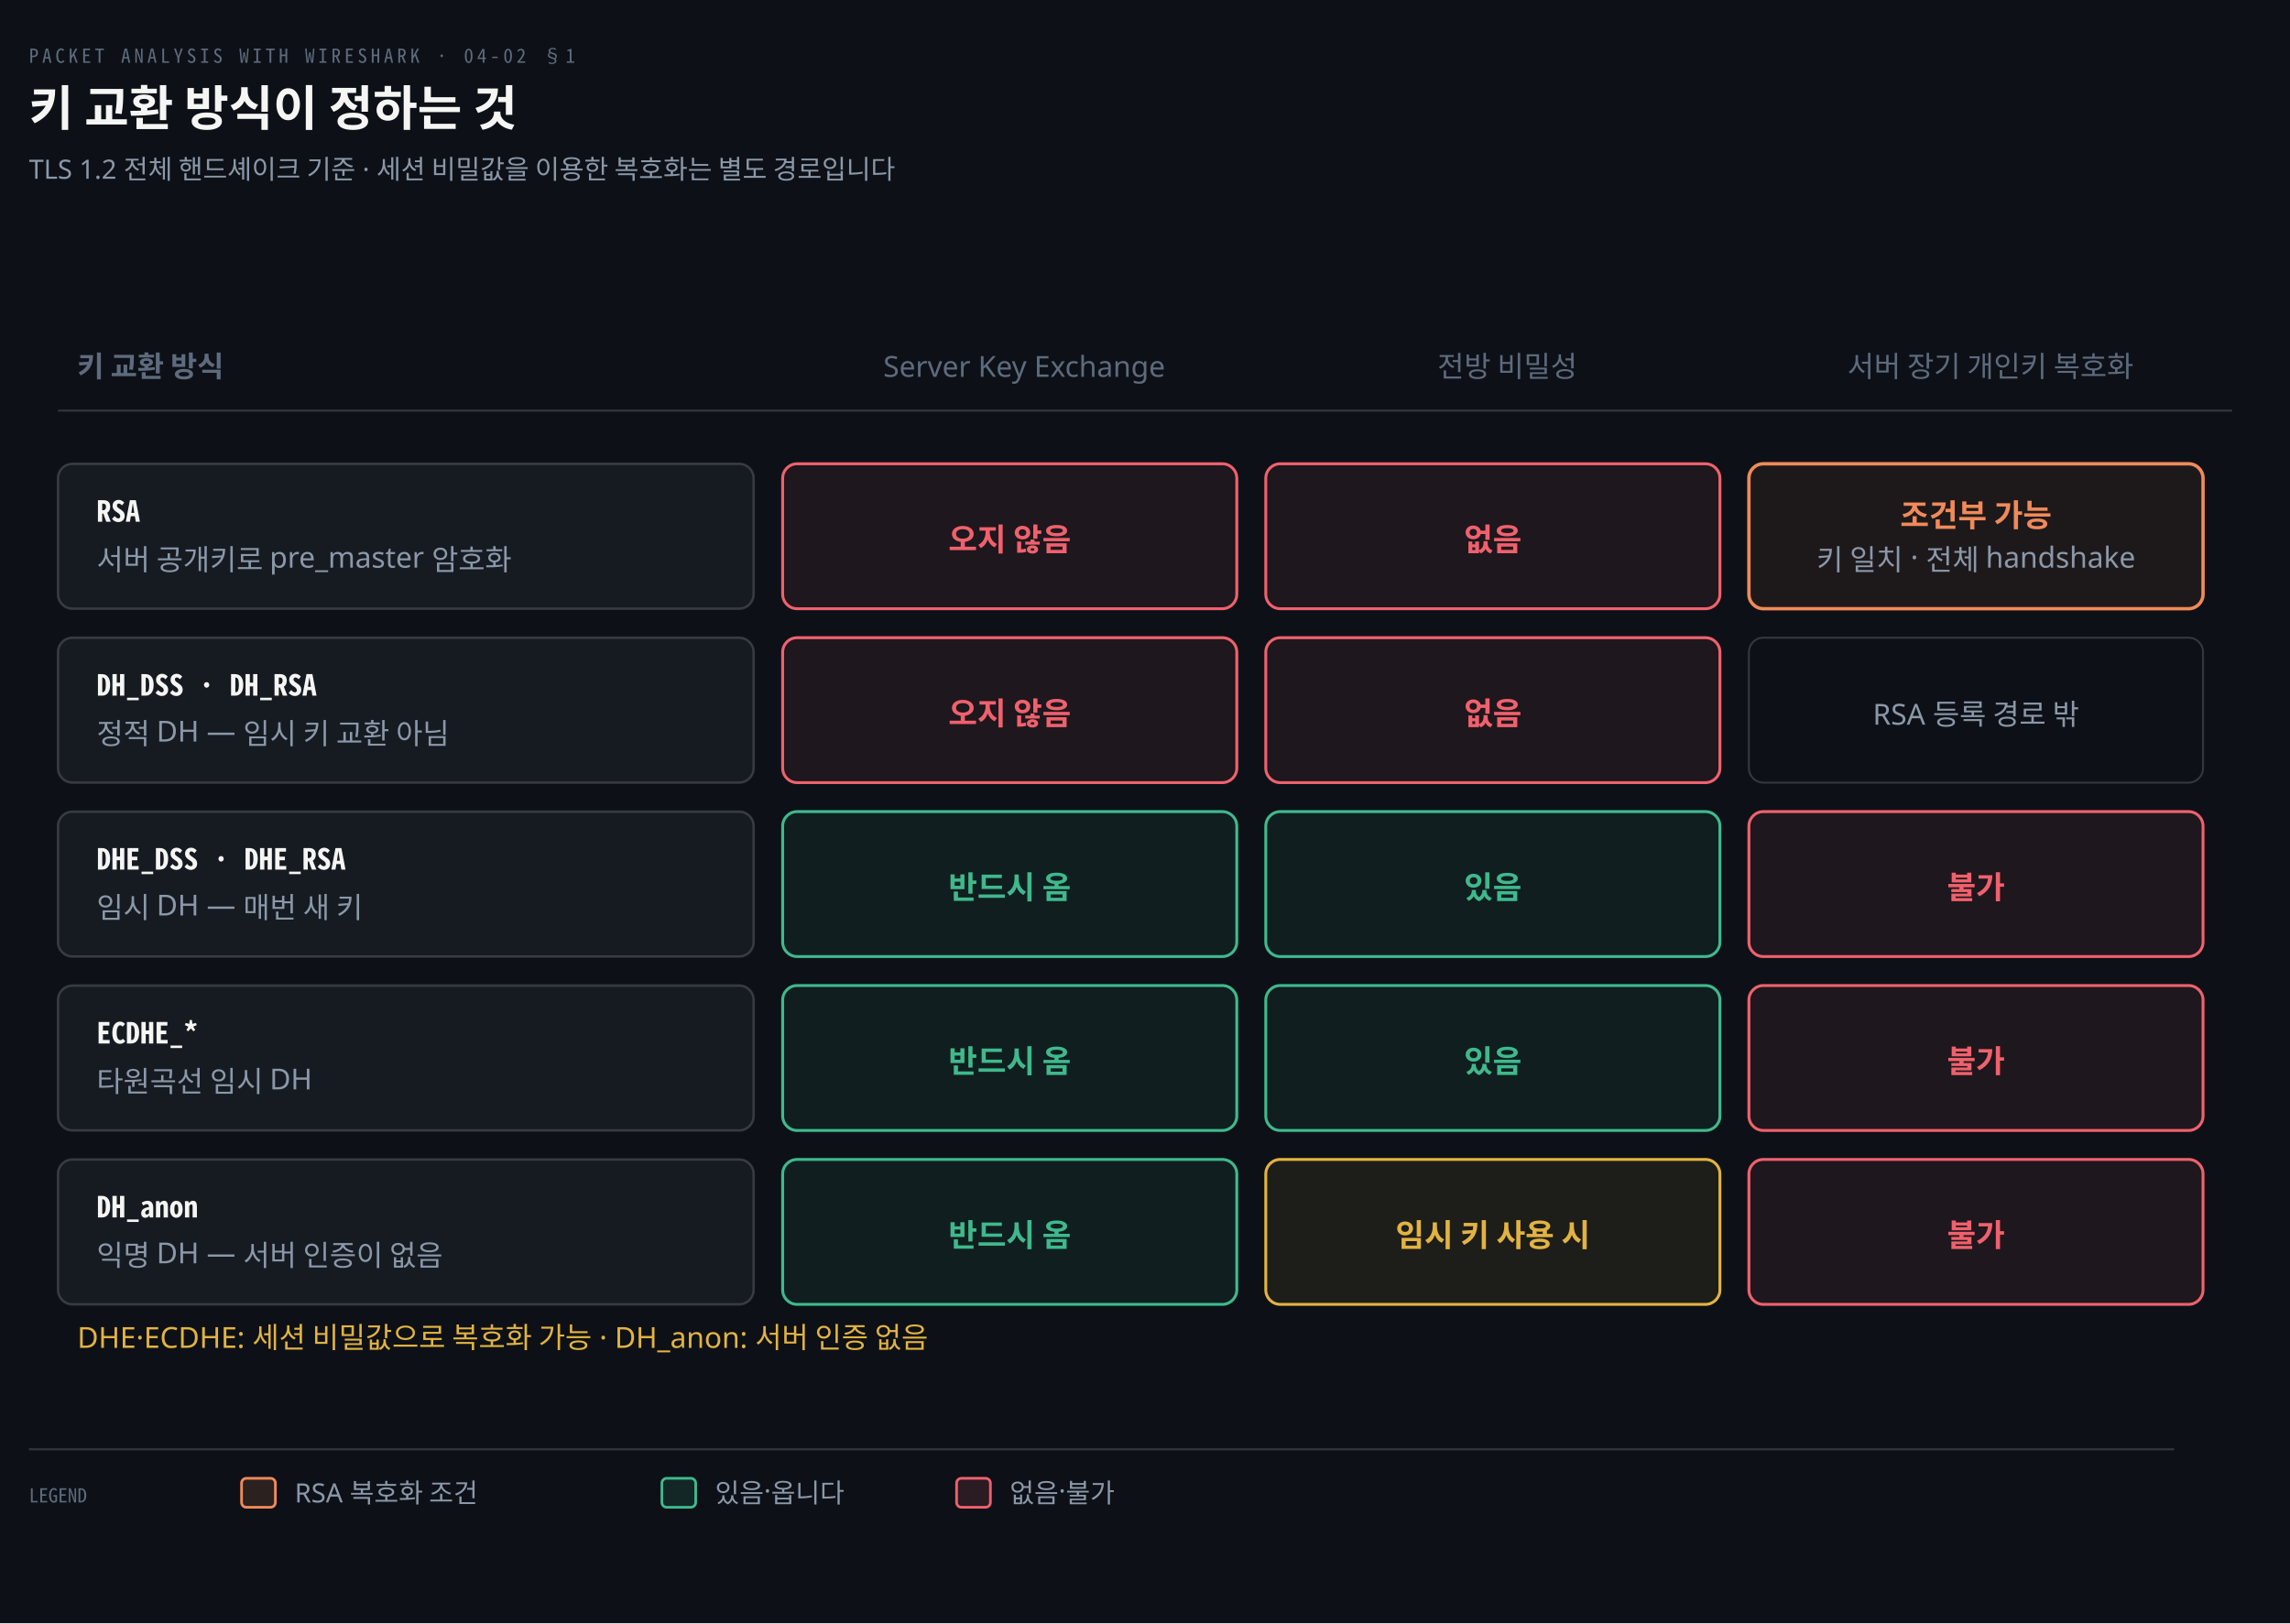
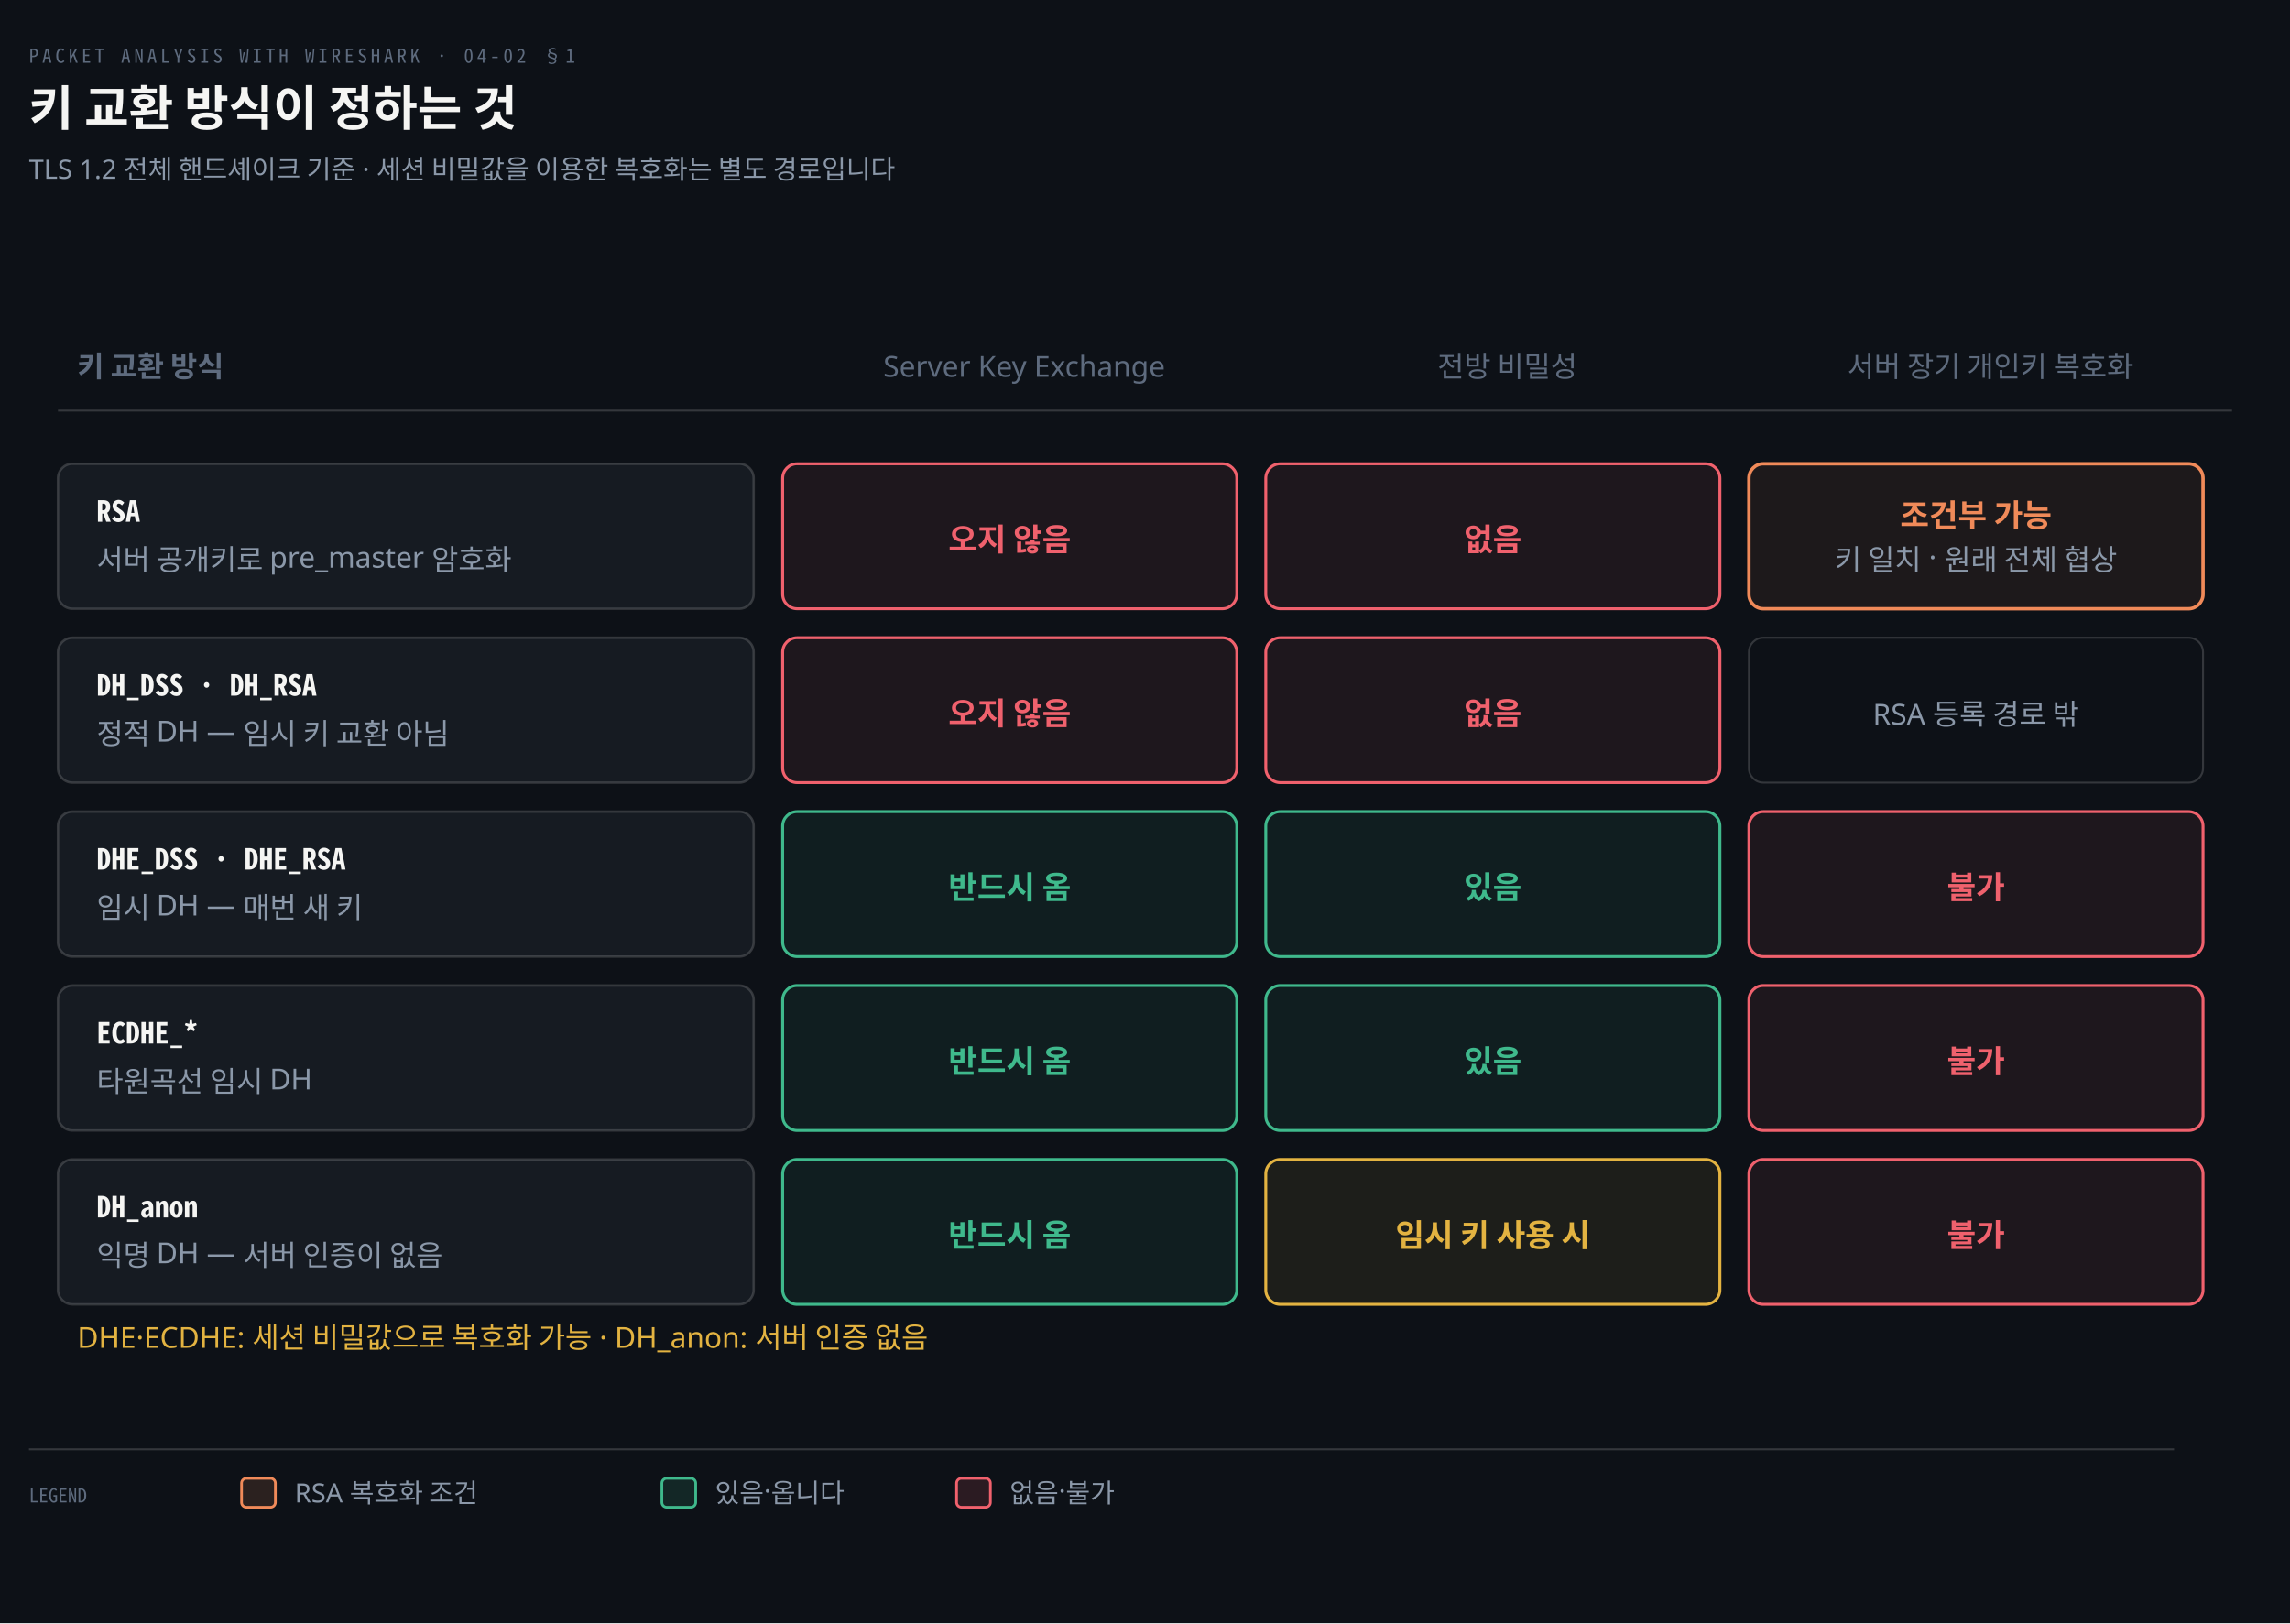
<svg xmlns="http://www.w3.org/2000/svg" viewBox="0 0 948 672" width="100%" role="img" aria-labelledby="dt dd">
  <defs>
    <marker id="ar" viewBox="0 0 8 8" refX="7" refY="4" markerWidth="6.5" markerHeight="6.5" orient="auto">
      <path d="M0 0 L8 4 L0 8 z" fill="#8B98A9" />
    </marker>
    <marker id="ok" viewBox="0 0 8 8" refX="7" refY="4" markerWidth="6.5" markerHeight="6.5" orient="auto">
      <path d="M0 0 L8 4 L0 8 z" fill="#3FB98C" />
    </marker>
    <marker id="warn" viewBox="0 0 8 8" refX="7" refY="4" markerWidth="6.5" markerHeight="6.5" orient="auto">
      <path d="M0 0 L8 4 L0 8 z" fill="#E3B341" />
    </marker>
    <marker id="bad" viewBox="0 0 8 8" refX="7" refY="4" markerWidth="6.5" markerHeight="6.5" orient="auto">
      <path d="M0 0 L8 4 L0 8 z" fill="#F0616D" />
    </marker>
    <marker id="info" viewBox="0 0 8 8" refX="7" refY="4" markerWidth="6.5" markerHeight="6.5" orient="auto">
      <path d="M0 0 L8 4 L0 8 z" fill="#6A95D8" />
    </marker>
    <marker id="acc" viewBox="0 0 8 8" refX="7" refY="4" markerWidth="6.5" markerHeight="6.5" orient="auto">
      <path d="M0 0 L8 4 L0 8 z" fill="#F08A59" />
    </marker>
    <marker id="soft" viewBox="0 0 8 8" refX="7" refY="4" markerWidth="6.5" markerHeight="6.5" orient="auto">
      <path d="M0 0 L8 4 L0 8 z" fill="#5E6B7E" />
    </marker>
  </defs>
  <rect width="948" height="672" fill="#0D1117" />
  <text x="12" y="26" font-family="'Geist Mono','Noto Sans Mono CJK KR',monospace" font-size="8" letter-spacing="0.18em" fill="#5E6B7E">PACKET ANALYSIS WITH WIRESHARK · 04-02 §1</text>
  <text x="12" y="52" font-family="'Geist','Apple SD Gothic Neo','Noto Sans KR','Malgun Gothic',sans-serif" font-size="20" font-weight="600" fill="#F5F5F3">키 교환 방식이 정하는 것</text>
  <text x="12" y="74" font-family="'Geist','Apple SD Gothic Neo','Noto Sans KR','Malgun Gothic',sans-serif" font-size="11" fill="#8B98A9">TLS 1.2 전체 핸드셰이크 기준 · 세션 비밀값을 이용한 복호화는 별도 경로입니다</text>
  <text x="32" y="156" text-anchor="start" font-family="'Geist','Apple SD Gothic Neo','Noto Sans KR','Malgun Gothic',sans-serif" font-size="12" font-weight="600" fill="#5E6B7E">키 교환 방식</text>
  <text x="424.0" y="156" text-anchor="middle" font-family="'Geist','Apple SD Gothic Neo','Noto Sans KR','Malgun Gothic',sans-serif" font-size="12" font-weight="400" fill="#5E6B7E">Server Key Exchange</text>
  <text x="624.0" y="156" text-anchor="middle" font-family="'Geist','Apple SD Gothic Neo','Noto Sans KR','Malgun Gothic',sans-serif" font-size="12" font-weight="400" fill="#5E6B7E">전방 비밀성</text>
  <text x="824.0" y="156" text-anchor="middle" font-family="'Geist','Apple SD Gothic Neo','Noto Sans KR','Malgun Gothic',sans-serif" font-size="12" font-weight="400" fill="#5E6B7E">서버 장기 개인키 복호화</text>
  <line x1="24" y1="170" x2="924" y2="170" stroke="rgba(191,192,192,0.22)" stroke-width="0.8" />
  <rect x="24" y="192" width="288" height="60" rx="6" fill="#161B22" stroke="rgba(191,192,192,0.22)" stroke-width="1.0" />
  <text x="40" y="216" text-anchor="start" font-family="'Geist Mono','Noto Sans Mono CJK KR',monospace" font-size="12" font-weight="600" fill="#F5F5F3">RSA</text>
  <text x="40" y="236" text-anchor="start" font-family="'Geist','Apple SD Gothic Neo','Noto Sans KR','Malgun Gothic',sans-serif" font-size="12" font-weight="400" fill="#8B98A9">서버 공개키로 pre_master 암호화</text>
  <rect x="324" y="192" width="188" height="60" rx="6" fill="#F0616D14" stroke="#F0616D" stroke-width="1.2" />
  <text x="418.0" y="228" text-anchor="middle" font-family="'Geist','Apple SD Gothic Neo','Noto Sans KR','Malgun Gothic',sans-serif" font-size="13" font-weight="600" fill="#F0616D">오지 않음</text>
  <rect x="524" y="192" width="188" height="60" rx="6" fill="#F0616D14" stroke="#F0616D" stroke-width="1.2" />
  <text x="618.0" y="228" text-anchor="middle" font-family="'Geist','Apple SD Gothic Neo','Noto Sans KR','Malgun Gothic',sans-serif" font-size="13" font-weight="600" fill="#F0616D">없음</text>
  <rect x="724" y="192" width="188" height="60" rx="6" fill="#F08A5912" stroke="#F08A59" stroke-width="1.4" />
  <text x="818.0" y="218" text-anchor="middle" font-family="'Geist','Apple SD Gothic Neo','Noto Sans KR','Malgun Gothic',sans-serif" font-size="13" font-weight="600" fill="#F08A59">조건부 가능</text>
-   <text x="818.0" y="236" text-anchor="middle" font-family="'Geist','Apple SD Gothic Neo','Noto Sans KR','Malgun Gothic',sans-serif" font-size="12" font-weight="400" fill="#8B98A9">키 일치 · 전체 handshake</text>
+   <text x="818.0" y="236" text-anchor="middle" font-family="'Geist','Apple SD Gothic Neo','Noto Sans KR','Malgun Gothic',sans-serif" font-size="12" font-weight="400" fill="#8B98A9">키 일치 · 원래 전체 협상</text>
  <rect x="24" y="264" width="288" height="60" rx="6" fill="#161B22" stroke="rgba(191,192,192,0.22)" stroke-width="1.0" />
  <text x="40" y="288" text-anchor="start" font-family="'Geist Mono','Noto Sans Mono CJK KR',monospace" font-size="12" font-weight="600" fill="#F5F5F3">DH_DSS · DH_RSA</text>
  <text x="40" y="308" text-anchor="start" font-family="'Geist','Apple SD Gothic Neo','Noto Sans KR','Malgun Gothic',sans-serif" font-size="12" font-weight="400" fill="#8B98A9">정적 DH — 임시 키 교환 아님</text>
  <rect x="324" y="264" width="188" height="60" rx="6" fill="#F0616D14" stroke="#F0616D" stroke-width="1.2" />
  <text x="418.0" y="300" text-anchor="middle" font-family="'Geist','Apple SD Gothic Neo','Noto Sans KR','Malgun Gothic',sans-serif" font-size="13" font-weight="600" fill="#F0616D">오지 않음</text>
  <rect x="524" y="264" width="188" height="60" rx="6" fill="#F0616D14" stroke="#F0616D" stroke-width="1.2" />
  <text x="618.0" y="300" text-anchor="middle" font-family="'Geist','Apple SD Gothic Neo','Noto Sans KR','Malgun Gothic',sans-serif" font-size="13" font-weight="600" fill="#F0616D">없음</text>
  <rect x="724" y="264" width="188" height="60" rx="6" fill="#0D1117" stroke="rgba(191,192,192,0.22)" stroke-width="0.8" />
  <text x="818.0" y="300" text-anchor="middle" font-family="'Geist','Apple SD Gothic Neo','Noto Sans KR','Malgun Gothic',sans-serif" font-size="12" font-weight="400" fill="#8B98A9">RSA 등록 경로 밖</text>
  <rect x="24" y="336" width="288" height="60" rx="6" fill="#161B22" stroke="rgba(191,192,192,0.22)" stroke-width="1.0" />
  <text x="40" y="360" text-anchor="start" font-family="'Geist Mono','Noto Sans Mono CJK KR',monospace" font-size="12" font-weight="600" fill="#F5F5F3">DHE_DSS · DHE_RSA</text>
  <text x="40" y="380" text-anchor="start" font-family="'Geist','Apple SD Gothic Neo','Noto Sans KR','Malgun Gothic',sans-serif" font-size="12" font-weight="400" fill="#8B98A9">임시 DH — 매번 새 키</text>
  <rect x="324" y="336" width="188" height="60" rx="6" fill="#3FB98C14" stroke="#3FB98C" stroke-width="1.2" />
  <text x="418.0" y="372" text-anchor="middle" font-family="'Geist','Apple SD Gothic Neo','Noto Sans KR','Malgun Gothic',sans-serif" font-size="13" font-weight="600" fill="#3FB98C">반드시 옴</text>
  <rect x="524" y="336" width="188" height="60" rx="6" fill="#3FB98C14" stroke="#3FB98C" stroke-width="1.2" />
  <text x="618.0" y="372" text-anchor="middle" font-family="'Geist','Apple SD Gothic Neo','Noto Sans KR','Malgun Gothic',sans-serif" font-size="13" font-weight="600" fill="#3FB98C">있음</text>
  <rect x="724" y="336" width="188" height="60" rx="6" fill="#F0616D14" stroke="#F0616D" stroke-width="1.2" />
  <text x="818.0" y="372" text-anchor="middle" font-family="'Geist','Apple SD Gothic Neo','Noto Sans KR','Malgun Gothic',sans-serif" font-size="13" font-weight="600" fill="#F0616D">불가</text>
  <rect x="24" y="408" width="288" height="60" rx="6" fill="#161B22" stroke="rgba(191,192,192,0.22)" stroke-width="1.0" />
  <text x="40" y="432" text-anchor="start" font-family="'Geist Mono','Noto Sans Mono CJK KR',monospace" font-size="12" font-weight="600" fill="#F5F5F3">ECDHE_*</text>
  <text x="40" y="452" text-anchor="start" font-family="'Geist','Apple SD Gothic Neo','Noto Sans KR','Malgun Gothic',sans-serif" font-size="12" font-weight="400" fill="#8B98A9">타원곡선 임시 DH</text>
  <rect x="324" y="408" width="188" height="60" rx="6" fill="#3FB98C14" stroke="#3FB98C" stroke-width="1.2" />
  <text x="418.0" y="444" text-anchor="middle" font-family="'Geist','Apple SD Gothic Neo','Noto Sans KR','Malgun Gothic',sans-serif" font-size="13" font-weight="600" fill="#3FB98C">반드시 옴</text>
  <rect x="524" y="408" width="188" height="60" rx="6" fill="#3FB98C14" stroke="#3FB98C" stroke-width="1.2" />
  <text x="618.0" y="444" text-anchor="middle" font-family="'Geist','Apple SD Gothic Neo','Noto Sans KR','Malgun Gothic',sans-serif" font-size="13" font-weight="600" fill="#3FB98C">있음</text>
  <rect x="724" y="408" width="188" height="60" rx="6" fill="#F0616D14" stroke="#F0616D" stroke-width="1.2" />
  <text x="818.0" y="444" text-anchor="middle" font-family="'Geist','Apple SD Gothic Neo','Noto Sans KR','Malgun Gothic',sans-serif" font-size="13" font-weight="600" fill="#F0616D">불가</text>
  <rect x="24" y="480" width="288" height="60" rx="6" fill="#161B22" stroke="rgba(191,192,192,0.22)" stroke-width="1.0" />
  <text x="40" y="504" text-anchor="start" font-family="'Geist Mono','Noto Sans Mono CJK KR',monospace" font-size="12" font-weight="600" fill="#F5F5F3">DH_anon</text>
  <text x="40" y="524" text-anchor="start" font-family="'Geist','Apple SD Gothic Neo','Noto Sans KR','Malgun Gothic',sans-serif" font-size="12" font-weight="400" fill="#8B98A9">익명 DH — 서버 인증이 없음</text>
  <rect x="324" y="480" width="188" height="60" rx="6" fill="#3FB98C14" stroke="#3FB98C" stroke-width="1.2" />
  <text x="418.0" y="516" text-anchor="middle" font-family="'Geist','Apple SD Gothic Neo','Noto Sans KR','Malgun Gothic',sans-serif" font-size="13" font-weight="600" fill="#3FB98C">반드시 옴</text>
  <rect x="524" y="480" width="188" height="60" rx="6" fill="#E3B34114" stroke="#E3B341" stroke-width="1.2" />
  <text x="618.0" y="516" text-anchor="middle" font-family="'Geist','Apple SD Gothic Neo','Noto Sans KR','Malgun Gothic',sans-serif" font-size="13" font-weight="600" fill="#E3B341">임시 키 사용 시</text>
  <rect x="724" y="480" width="188" height="60" rx="6" fill="#F0616D14" stroke="#F0616D" stroke-width="1.2" />
  <text x="818.0" y="516" text-anchor="middle" font-family="'Geist','Apple SD Gothic Neo','Noto Sans KR','Malgun Gothic',sans-serif" font-size="13" font-weight="600" fill="#F0616D">불가</text>
  <text x="32" y="558" text-anchor="start" font-family="'Geist','Apple SD Gothic Neo','Noto Sans KR','Malgun Gothic',sans-serif" font-size="12" font-weight="400" fill="#E3B341">DHE·ECDHE: 세션 비밀값으로 복호화 가능 · DH_anon: 서버 인증 없음</text>
  <line x1="12" y1="600" x2="900" y2="600" stroke="rgba(191,192,192,0.22)" stroke-width="0.8" />
  <text x="12" y="622" text-anchor="start" font-family="'Geist Mono','Noto Sans Mono CJK KR',monospace" font-size="8" font-weight="400" fill="#5E6B7E">LEGEND</text>
  <rect x="100" y="612" width="14" height="12" rx="2" fill="#F08A5922" stroke="#F08A59" stroke-width="1.1" />
  <text x="122" y="622" text-anchor="start" font-family="'Geist','Apple SD Gothic Neo','Noto Sans KR','Malgun Gothic',sans-serif" font-size="11" font-weight="400" fill="#8B98A9">RSA 복호화 조건</text>
  <rect x="274" y="612" width="14" height="12" rx="2" fill="#3FB98C22" stroke="#3FB98C" stroke-width="1.1" />
  <text x="296" y="622" text-anchor="start" font-family="'Geist','Apple SD Gothic Neo','Noto Sans KR','Malgun Gothic',sans-serif" font-size="11" font-weight="400" fill="#8B98A9">있음·옵니다</text>
  <rect x="396" y="612" width="14" height="12" rx="2" fill="#F0616D22" stroke="#F0616D" stroke-width="1.1" />
  <text x="418" y="622" text-anchor="start" font-family="'Geist','Apple SD Gothic Neo','Noto Sans KR','Malgun Gothic',sans-serif" font-size="11" font-weight="400" fill="#8B98A9">없음·불가</text>
</svg>
